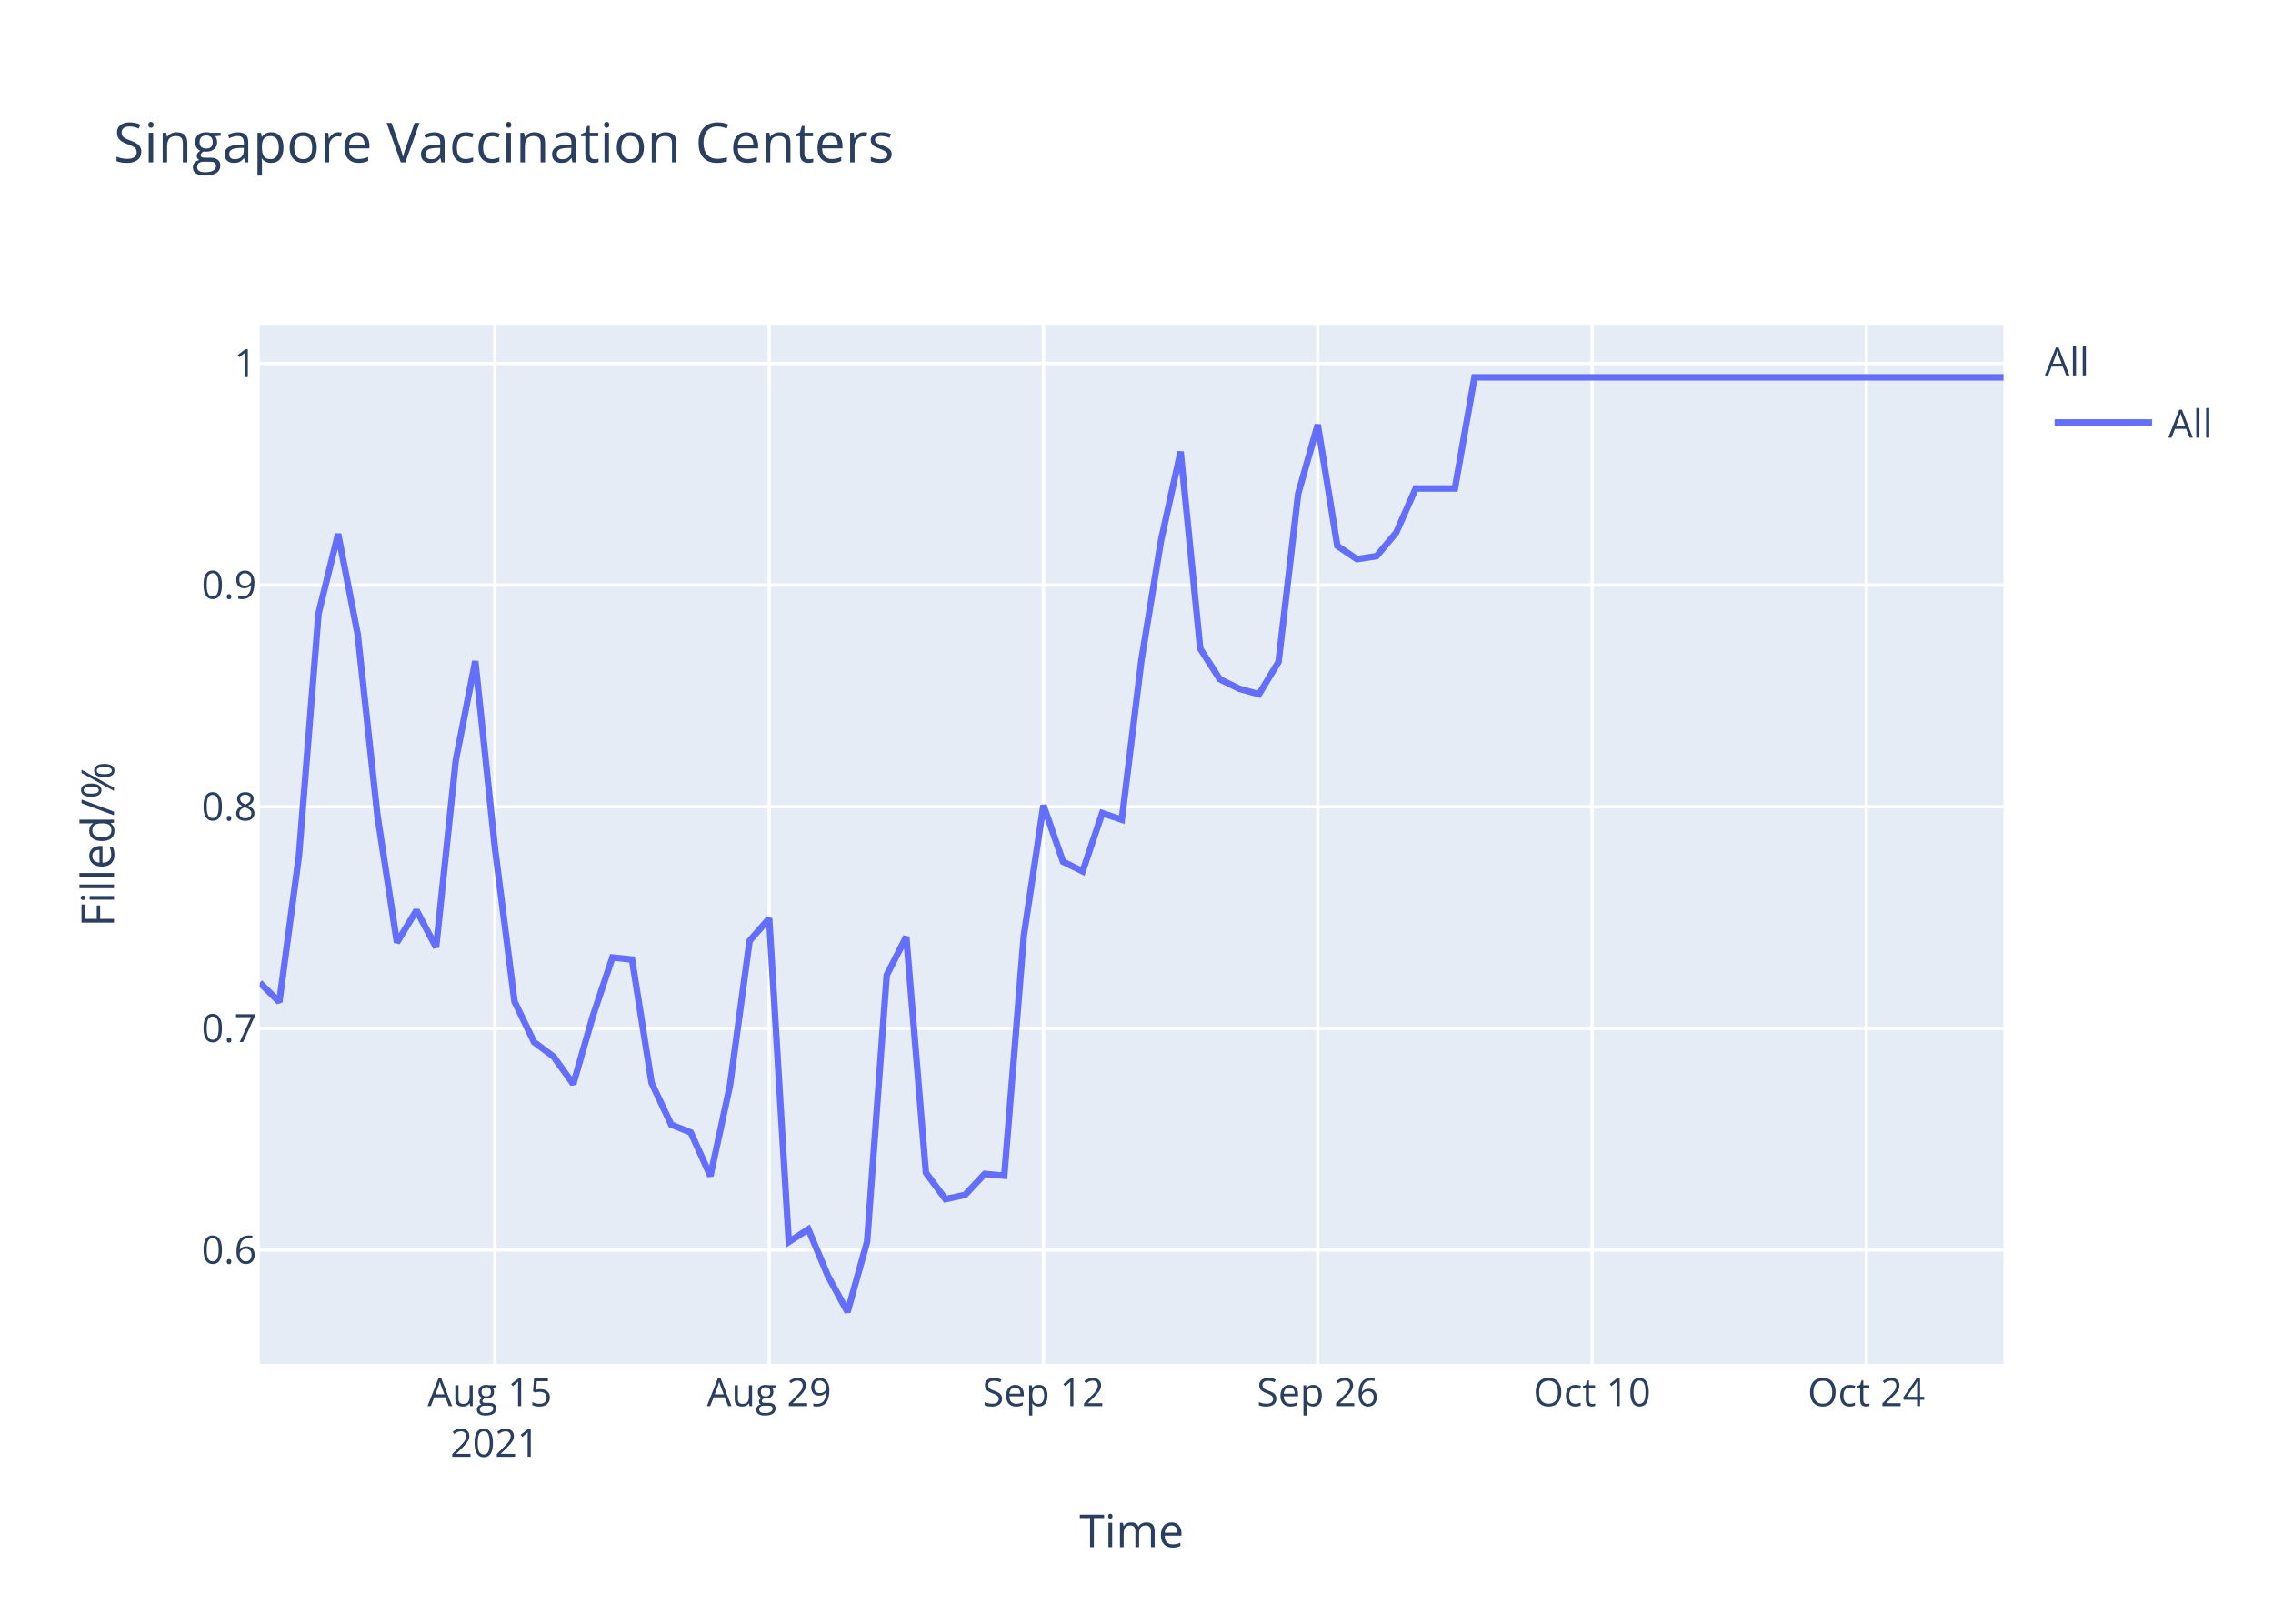
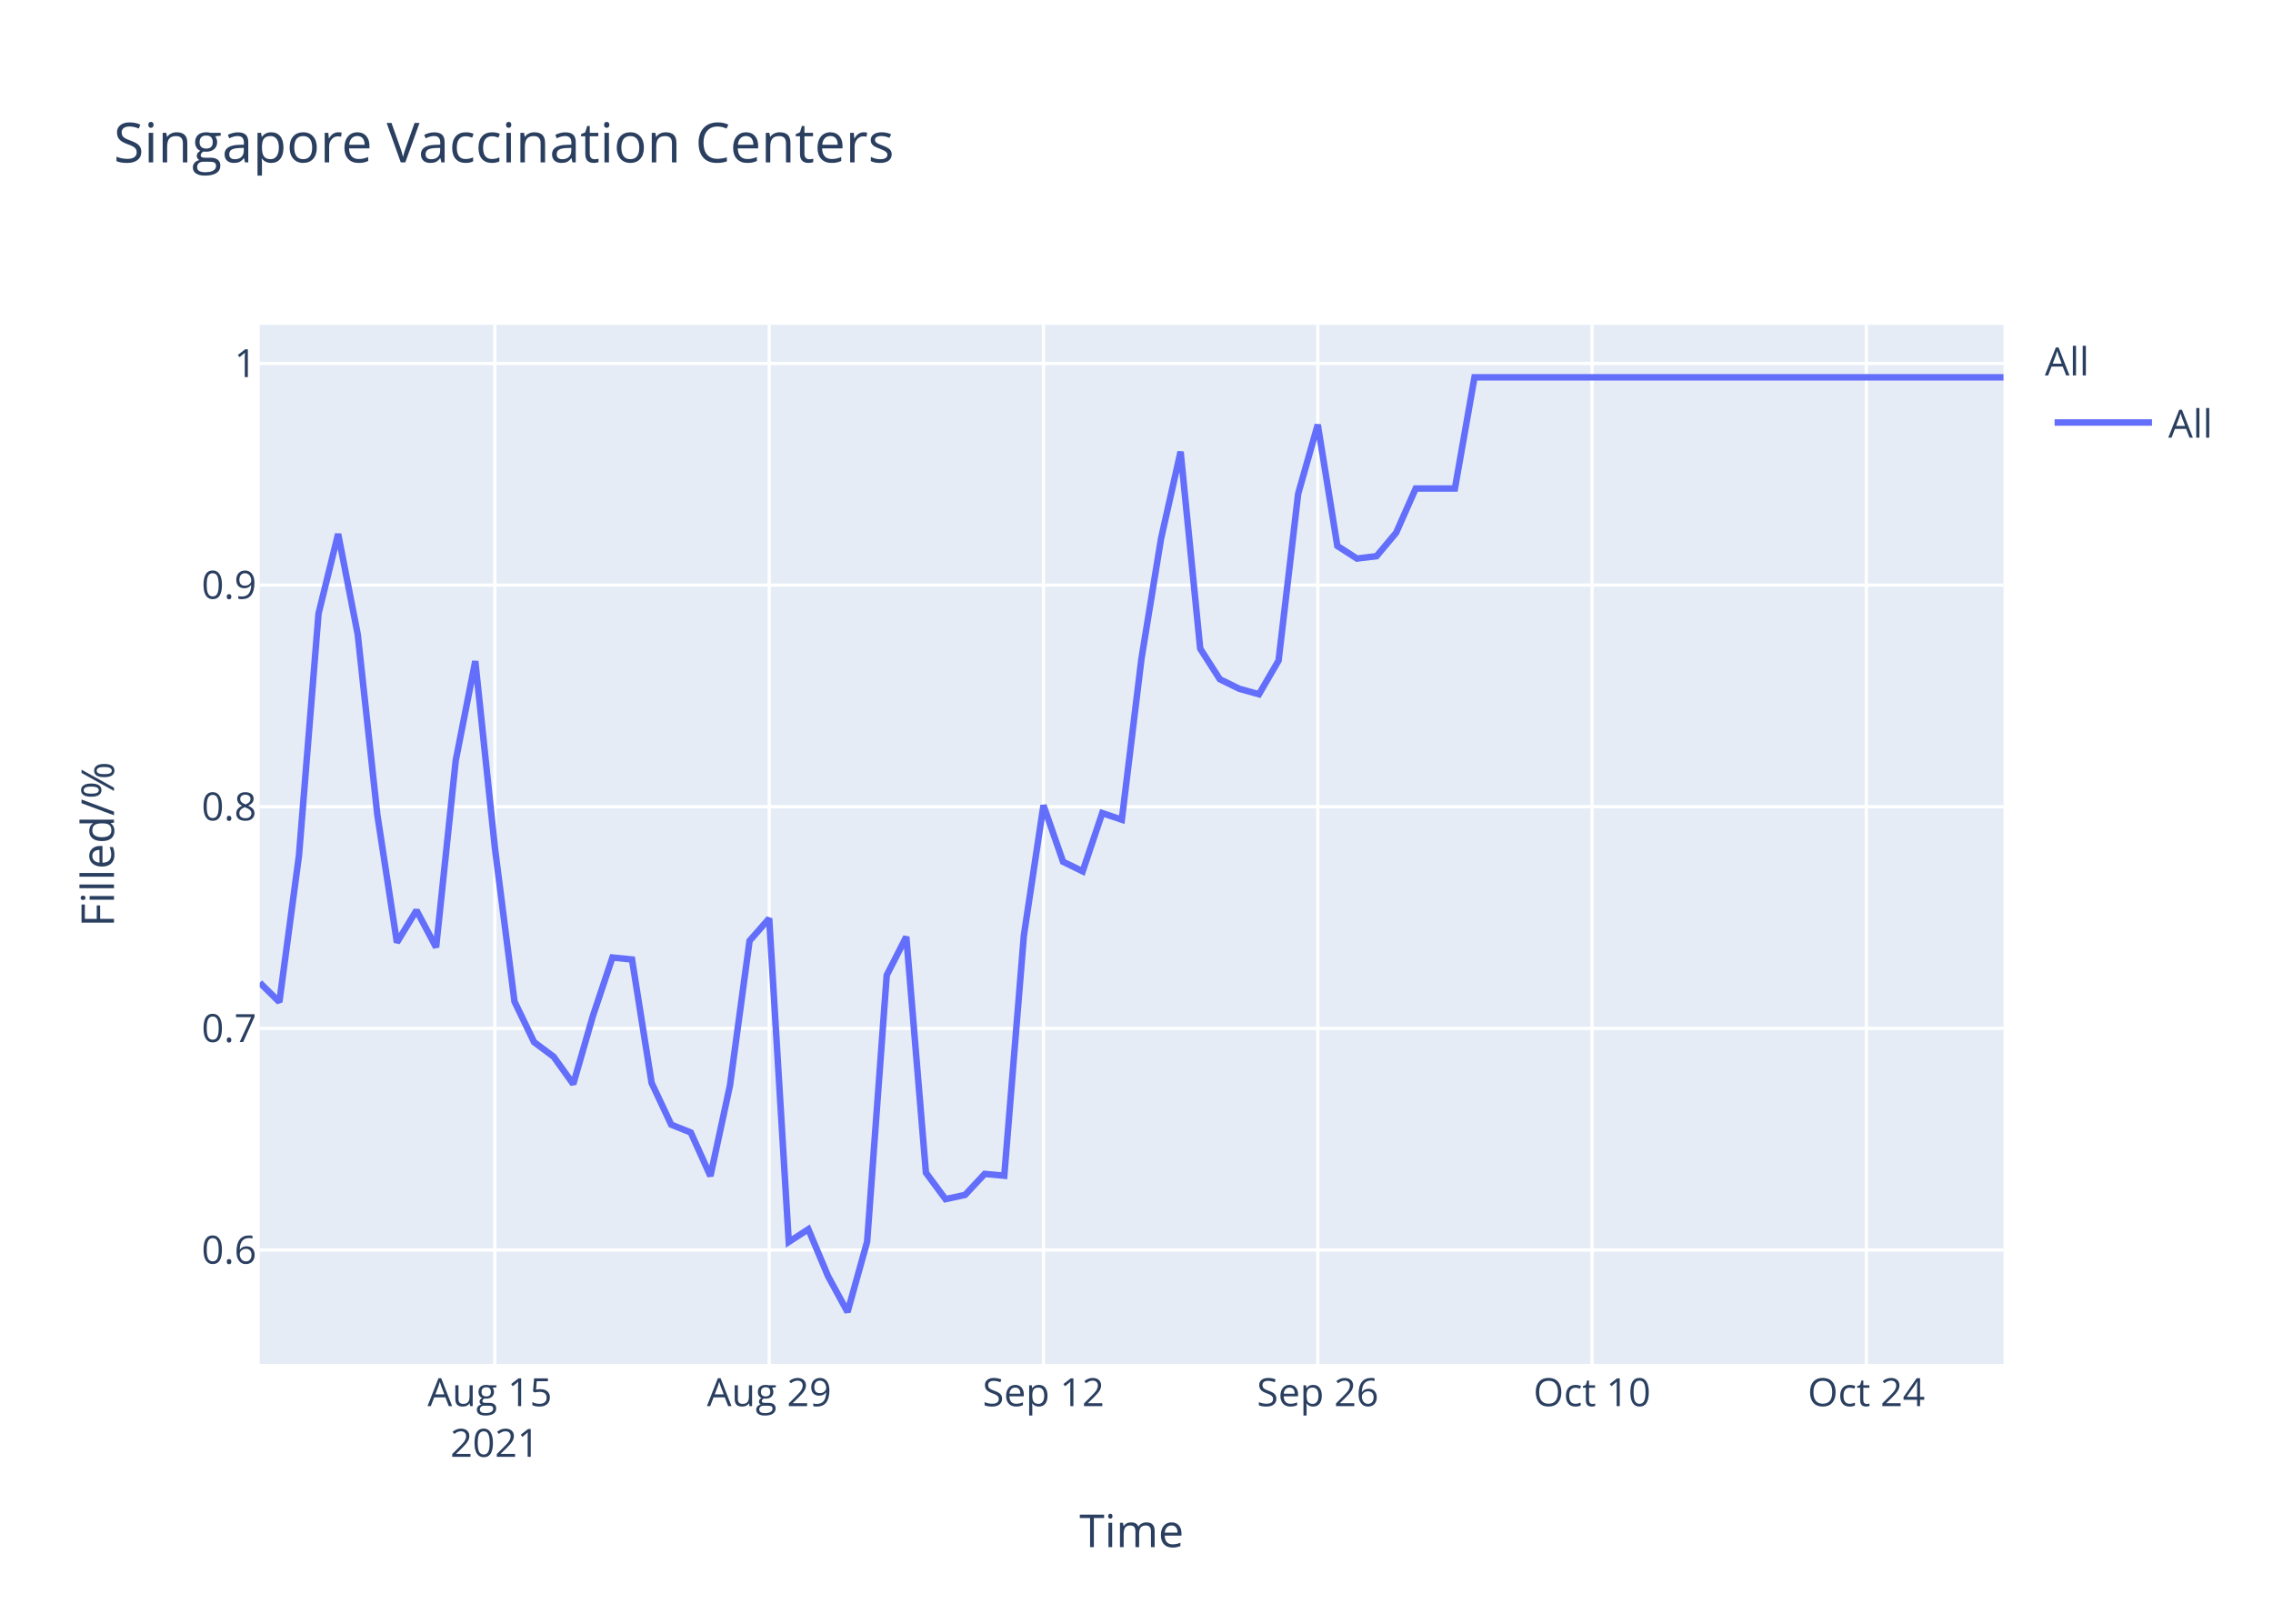
<svg xmlns="http://www.w3.org/2000/svg" class="main-svg" width="700" height="500" style="" viewBox="0 0 700 500">
  <rect x="0" y="0" width="700" height="500" style="fill: rgb(255, 255, 255); fill-opacity: 1;" />
-   <defs id="defs-04a342">
+   <defs id="defs-789038">
    <g class="clips">
-       <clipPath id="clip04a342xyplot" class="plotclip">
+       <clipPath id="clip789038xyplot" class="plotclip">
        <rect width="537" height="320" />
      </clipPath>
-       <clipPath class="axesclip" id="clip04a342x">
+       <clipPath class="axesclip" id="clip789038x">
        <rect x="80" y="0" width="537" height="500" />
      </clipPath>
-       <clipPath class="axesclip" id="clip04a342y">
+       <clipPath class="axesclip" id="clip789038y">
        <rect x="0" y="100" width="700" height="320" />
      </clipPath>
-       <clipPath class="axesclip" id="clip04a342xy">
+       <clipPath class="axesclip" id="clip789038xy">
        <rect x="80" y="100" width="537" height="320" />
      </clipPath>
    </g>
    <g class="gradients" />
  </defs>
  <g class="bglayer">
    <rect class="bg" x="80" y="100" width="537" height="320" style="fill: rgb(229, 236, 246); fill-opacity: 1; stroke-width: 0;" />
  </g>
  <g class="layer-below">
    <g class="imagelayer" />
    <g class="shapelayer" />
  </g>
  <g class="cartesianlayer">
    <g class="subplot xy">
      <g class="layer-subplot">
        <g class="shapelayer" />
        <g class="imagelayer" />
      </g>
      <g class="gridlayer">
        <g class="x">
          <path class="xgrid crisp" transform="translate(152.4,0)" d="M0,100v320" style="stroke: rgb(255, 255, 255); stroke-opacity: 1; stroke-width: 1px;" />
          <path class="xgrid crisp" transform="translate(236.88,0)" d="M0,100v320" style="stroke: rgb(255, 255, 255); stroke-opacity: 1; stroke-width: 1px;" />
          <path class="xgrid crisp" transform="translate(321.35,0)" d="M0,100v320" style="stroke: rgb(255, 255, 255); stroke-opacity: 1; stroke-width: 1px;" />
          <path class="xgrid crisp" transform="translate(405.82,0)" d="M0,100v320" style="stroke: rgb(255, 255, 255); stroke-opacity: 1; stroke-width: 1px;" />
          <path class="xgrid crisp" transform="translate(490.29,0)" d="M0,100v320" style="stroke: rgb(255, 255, 255); stroke-opacity: 1; stroke-width: 1px;" />
          <path class="xgrid crisp" transform="translate(574.76,0)" d="M0,100v320" style="stroke: rgb(255, 255, 255); stroke-opacity: 1; stroke-width: 1px;" />
        </g>
        <g class="y">
          <path class="ygrid crisp" transform="translate(0,384.92)" d="M80,0h537" style="stroke: rgb(255, 255, 255); stroke-opacity: 1; stroke-width: 1px;" />
          <path class="ygrid crisp" transform="translate(0,316.67)" d="M80,0h537" style="stroke: rgb(255, 255, 255); stroke-opacity: 1; stroke-width: 1px;" />
          <path class="ygrid crisp" transform="translate(0,248.42)" d="M80,0h537" style="stroke: rgb(255, 255, 255); stroke-opacity: 1; stroke-width: 1px;" />
          <path class="ygrid crisp" transform="translate(0,180.17)" d="M80,0h537" style="stroke: rgb(255, 255, 255); stroke-opacity: 1; stroke-width: 1px;" />
          <path class="ygrid crisp" transform="translate(0,111.92)" d="M80,0h537" style="stroke: rgb(255, 255, 255); stroke-opacity: 1; stroke-width: 1px;" />
        </g>
      </g>
      <g class="zerolinelayer" />
      <path class="xlines-below" />
      <path class="ylines-below" />
      <g class="overlines-below" />
      <g class="xaxislayer-below" />
      <g class="yaxislayer-below" />
      <g class="overaxes-below" />
-       <g class="plot" transform="translate(80,100)" clip-path="url('#clip04a342xyplot')">
+       <g class="plot" transform="translate(80,100)" clip-path="url('#clip789038xyplot')">
        <g class="scatterlayer mlayer">
-           <g class="trace scatter trace3fafdd" style="stroke-miterlimit: 2; opacity: 1;">
+           <g class="trace scatter traceaca12d" style="stroke-miterlimit: 2; opacity: 1;">
            <g class="fills" />
            <g class="errorbars" />
            <g class="lines">
-               <path class="js-line" d="M0,202.6L6.03,208.55L12.07,163.48L18.1,88.93L24.13,64.42L30.17,95.37L36.2,150.85L42.24,190.22L48.27,180.32L54.3,191.71L60.34,134.25L66.37,103.59L72.4,161.01L78.44,208.39L84.47,220.9L90.51,225.41L96.54,233.82L102.57,212.9L108.61,194.85L114.64,195.47L120.67,233.46L126.71,246.31L132.74,248.73L138.78,262.13L144.81,234.21L150.84,189.71L156.88,182.82L162.91,282.43L168.94,278.52L174.98,292.91L181.01,304L187.04,282.37L193.08,200.29L199.11,188.46L205.15,261.11L211.18,269.25L217.21,267.95L223.25,261.48L229.28,262.04L235.31,188.09L241.35,147.98L247.38,165.35L253.42,168.31L259.45,150.38L265.48,152.41L271.52,103.24L277.55,66.45L283.58,39.09L289.62,99.73L295.65,109.15L301.69,112.11L307.72,113.78L313.75,103.79L319.79,52.03L325.82,30.77L331.85,68.11L337.89,72.18L343.92,71.26L349.96,64.05L355.99,50.42L362.02,50.42L368.06,50.42L374.09,16.19L537,16.19" style="vector-effect: non-scaling-stroke; fill: none; stroke: rgb(99, 110, 250); stroke-opacity: 1; stroke-width: 2px; opacity: 1;" />
+               <path class="js-line" d="M0,202.6L6.03,208.55L12.07,163.48L18.1,88.93L24.13,64.42L30.17,95.37L36.2,150.85L42.24,190.22L48.27,180.32L54.3,191.71L60.34,134.25L66.37,103.59L72.4,161.01L78.44,208.39L84.47,220.9L90.51,225.41L96.54,233.82L102.57,212.9L108.61,194.85L114.64,195.47L120.67,233.46L126.71,246.31L132.74,248.73L138.78,262.13L144.81,234.21L150.84,189.71L156.88,182.82L162.91,282.43L168.94,278.52L174.98,292.91L181.01,304L187.04,282.37L193.08,200.29L199.11,188.46L205.15,261.11L211.18,269.25L217.21,267.95L223.25,261.48L229.28,262.04L235.31,188.09L241.35,147.98L247.38,165.35L253.42,168.31L259.45,150.38L265.48,152.41L271.52,102.87L277.55,65.9L283.58,39.09L289.62,99.73L295.65,109.15L301.69,112.11L307.72,113.78L313.75,103.42L319.79,52.03L325.82,30.77L331.85,68.11L337.89,72L343.92,71.26L349.96,64.05L355.99,50.42L362.02,50.42L368.06,50.42L374.09,16.19L537,16.19" style="vector-effect: non-scaling-stroke; fill: none; stroke: rgb(99, 110, 250); stroke-opacity: 1; stroke-width: 2px; opacity: 1;" />
            </g>
            <g class="points" />
            <g class="text" />
          </g>
        </g>
      </g>
      <g class="overplot" />
      <path class="xlines-above crisp" d="M0,0" style="fill: none;" />
      <path class="ylines-above crisp" d="M0,0" style="fill: none;" />
      <g class="overlines-above" />
      <g class="xaxislayer-above">
        <g class="xtick">
          <text text-anchor="middle" x="0" y="433" transform="translate(152.4,0)" style="font-family: 'Open Sans', verdana, arial, sans-serif; font-size: 12px; fill: rgb(42, 63, 95); fill-opacity: 1; white-space: pre;">
            <tspan class="line" dy="0em" x="0" y="433">Aug 15</tspan>
            <tspan class="line" dy="1.3em" x="0" y="433">2021</tspan>
          </text>
        </g>
        <g class="xtick">
          <text text-anchor="middle" x="0" y="433" transform="translate(236.88,0)" style="font-family: 'Open Sans', verdana, arial, sans-serif; font-size: 12px; fill: rgb(42, 63, 95); fill-opacity: 1; white-space: pre;">Aug 29</text>
        </g>
        <g class="xtick">
          <text text-anchor="middle" x="0" y="433" transform="translate(321.35,0)" style="font-family: 'Open Sans', verdana, arial, sans-serif; font-size: 12px; fill: rgb(42, 63, 95); fill-opacity: 1; white-space: pre;">Sep 12</text>
        </g>
        <g class="xtick">
          <text text-anchor="middle" x="0" y="433" transform="translate(405.82,0)" style="font-family: 'Open Sans', verdana, arial, sans-serif; font-size: 12px; fill: rgb(42, 63, 95); fill-opacity: 1; white-space: pre;">Sep 26</text>
        </g>
        <g class="xtick">
          <text text-anchor="middle" x="0" y="433" transform="translate(490.29,0)" style="font-family: 'Open Sans', verdana, arial, sans-serif; font-size: 12px; fill: rgb(42, 63, 95); fill-opacity: 1; white-space: pre;">Oct 10</text>
        </g>
        <g class="xtick">
          <text text-anchor="middle" x="0" y="433" transform="translate(574.76,0)" style="font-family: 'Open Sans', verdana, arial, sans-serif; font-size: 12px; fill: rgb(42, 63, 95); fill-opacity: 1; white-space: pre;">Oct 24</text>
        </g>
      </g>
      <g class="yaxislayer-above">
        <g class="ytick">
          <text text-anchor="end" x="79" y="4.2" transform="translate(0,384.92)" style="font-family: 'Open Sans', verdana, arial, sans-serif; font-size: 12px; fill: rgb(42, 63, 95); fill-opacity: 1; white-space: pre;">0.6</text>
        </g>
        <g class="ytick">
          <text text-anchor="end" x="79" y="4.2" transform="translate(0,316.67)" style="font-family: 'Open Sans', verdana, arial, sans-serif; font-size: 12px; fill: rgb(42, 63, 95); fill-opacity: 1; white-space: pre;">0.7</text>
        </g>
        <g class="ytick">
          <text text-anchor="end" x="79" y="4.2" transform="translate(0,248.42)" style="font-family: 'Open Sans', verdana, arial, sans-serif; font-size: 12px; fill: rgb(42, 63, 95); fill-opacity: 1; white-space: pre;">0.8</text>
        </g>
        <g class="ytick">
          <text text-anchor="end" x="79" y="4.2" transform="translate(0,180.17)" style="font-family: 'Open Sans', verdana, arial, sans-serif; font-size: 12px; fill: rgb(42, 63, 95); fill-opacity: 1; white-space: pre;">0.9</text>
        </g>
        <g class="ytick">
          <text text-anchor="end" x="79" y="4.2" transform="translate(0,111.92)" style="font-family: 'Open Sans', verdana, arial, sans-serif; font-size: 12px; fill: rgb(42, 63, 95); fill-opacity: 1; white-space: pre;">1</text>
        </g>
      </g>
      <g class="overaxes-above" />
    </g>
  </g>
  <g class="polarlayer" />
  <g class="ternarylayer" />
  <g class="geolayer" />
  <g class="funnelarealayer" />
  <g class="pielayer" />
  <g class="treemaplayer" />
  <g class="sunburstlayer" />
  <g class="glimages" />
-   <defs id="topdefs-04a342">
+   <defs id="topdefs-789038">
    <g class="clips" />
-     <clipPath id="legend04a342">
+     <clipPath id="legend789038">
      <rect width="60" height="45" x="0" y="0" />
    </clipPath>
  </defs>
  <g class="layer-above">
    <g class="imagelayer" />
    <g class="shapelayer" />
  </g>
  <g class="infolayer">
    <g class="legend" pointer-events="all" transform="translate(627.74,100)">
      <rect class="bg" shape-rendering="crispEdges" width="60" height="45" x="0" y="0" style="stroke: rgb(68, 68, 68); stroke-opacity: 1; fill: rgb(255, 255, 255); fill-opacity: 1; stroke-width: 0px;" />
-       <g class="scrollbox" transform="" clip-path="url('#legend04a342')">
+       <g class="scrollbox" transform="" clip-path="url('#legend789038')">
        <text class="legendtitletext" text-anchor="start" x="2" y="15.6" style="font-family: 'Open Sans', verdana, arial, sans-serif; font-size: 12px; fill: rgb(42, 63, 95); fill-opacity: 1; white-space: pre;">All</text>
        <g class="groups" transform="">
          <g class="traces" transform="translate(0,30.1)" style="opacity: 1;">
            <text class="legendtext" text-anchor="start" x="40" y="4.68" style="font-family: 'Open Sans', verdana, arial, sans-serif; font-size: 12px; fill: rgb(42, 63, 95); fill-opacity: 1; white-space: pre;">All</text>
            <g class="layers" style="opacity: 1;">
              <g class="legendfill" />
              <g class="legendlines">
                <path class="js-line" d="M5,0h30" style="fill: none; stroke: rgb(99, 110, 250); stroke-opacity: 1; stroke-width: 2px;" />
              </g>
              <g class="legendsymbols">
                <g class="legendpoints" />
              </g>
            </g>
            <rect class="legendtoggle" x="0" y="-9.5" width="54.891" height="19" style="fill: rgb(0, 0, 0); fill-opacity: 0;" />
          </g>
        </g>
      </g>
      <rect class="scrollbar" rx="20" ry="3" width="0" height="0" x="0" y="0" style="fill: rgb(128, 139, 164); fill-opacity: 1;" />
    </g>
    <g class="g-gtitle">
      <text class="gtitle" x="35" y="50" text-anchor="start" dy="0em" style="font-family: 'Open Sans', verdana, arial, sans-serif; font-size: 17px; fill: rgb(42, 63, 95); opacity: 1; font-weight: normal; white-space: pre;">Singapore Vaccination Centers</text>
    </g>
    <g class="g-xtitle">
      <text class="xtitle" x="348.5" y="476.409" text-anchor="middle" style="font-family: 'Open Sans', verdana, arial, sans-serif; font-size: 14px; fill: rgb(42, 63, 95); opacity: 1; font-weight: normal; white-space: pre;">Time</text>
    </g>
    <g class="g-ytitle">
      <text class="ytitle" transform="rotate(-90,35.10625,260)" x="35.106" y="260" text-anchor="middle" style="font-family: 'Open Sans', verdana, arial, sans-serif; font-size: 14px; fill: rgb(42, 63, 95); opacity: 1; font-weight: normal; white-space: pre;">Filled/%</text>
    </g>
  </g>
</svg>
